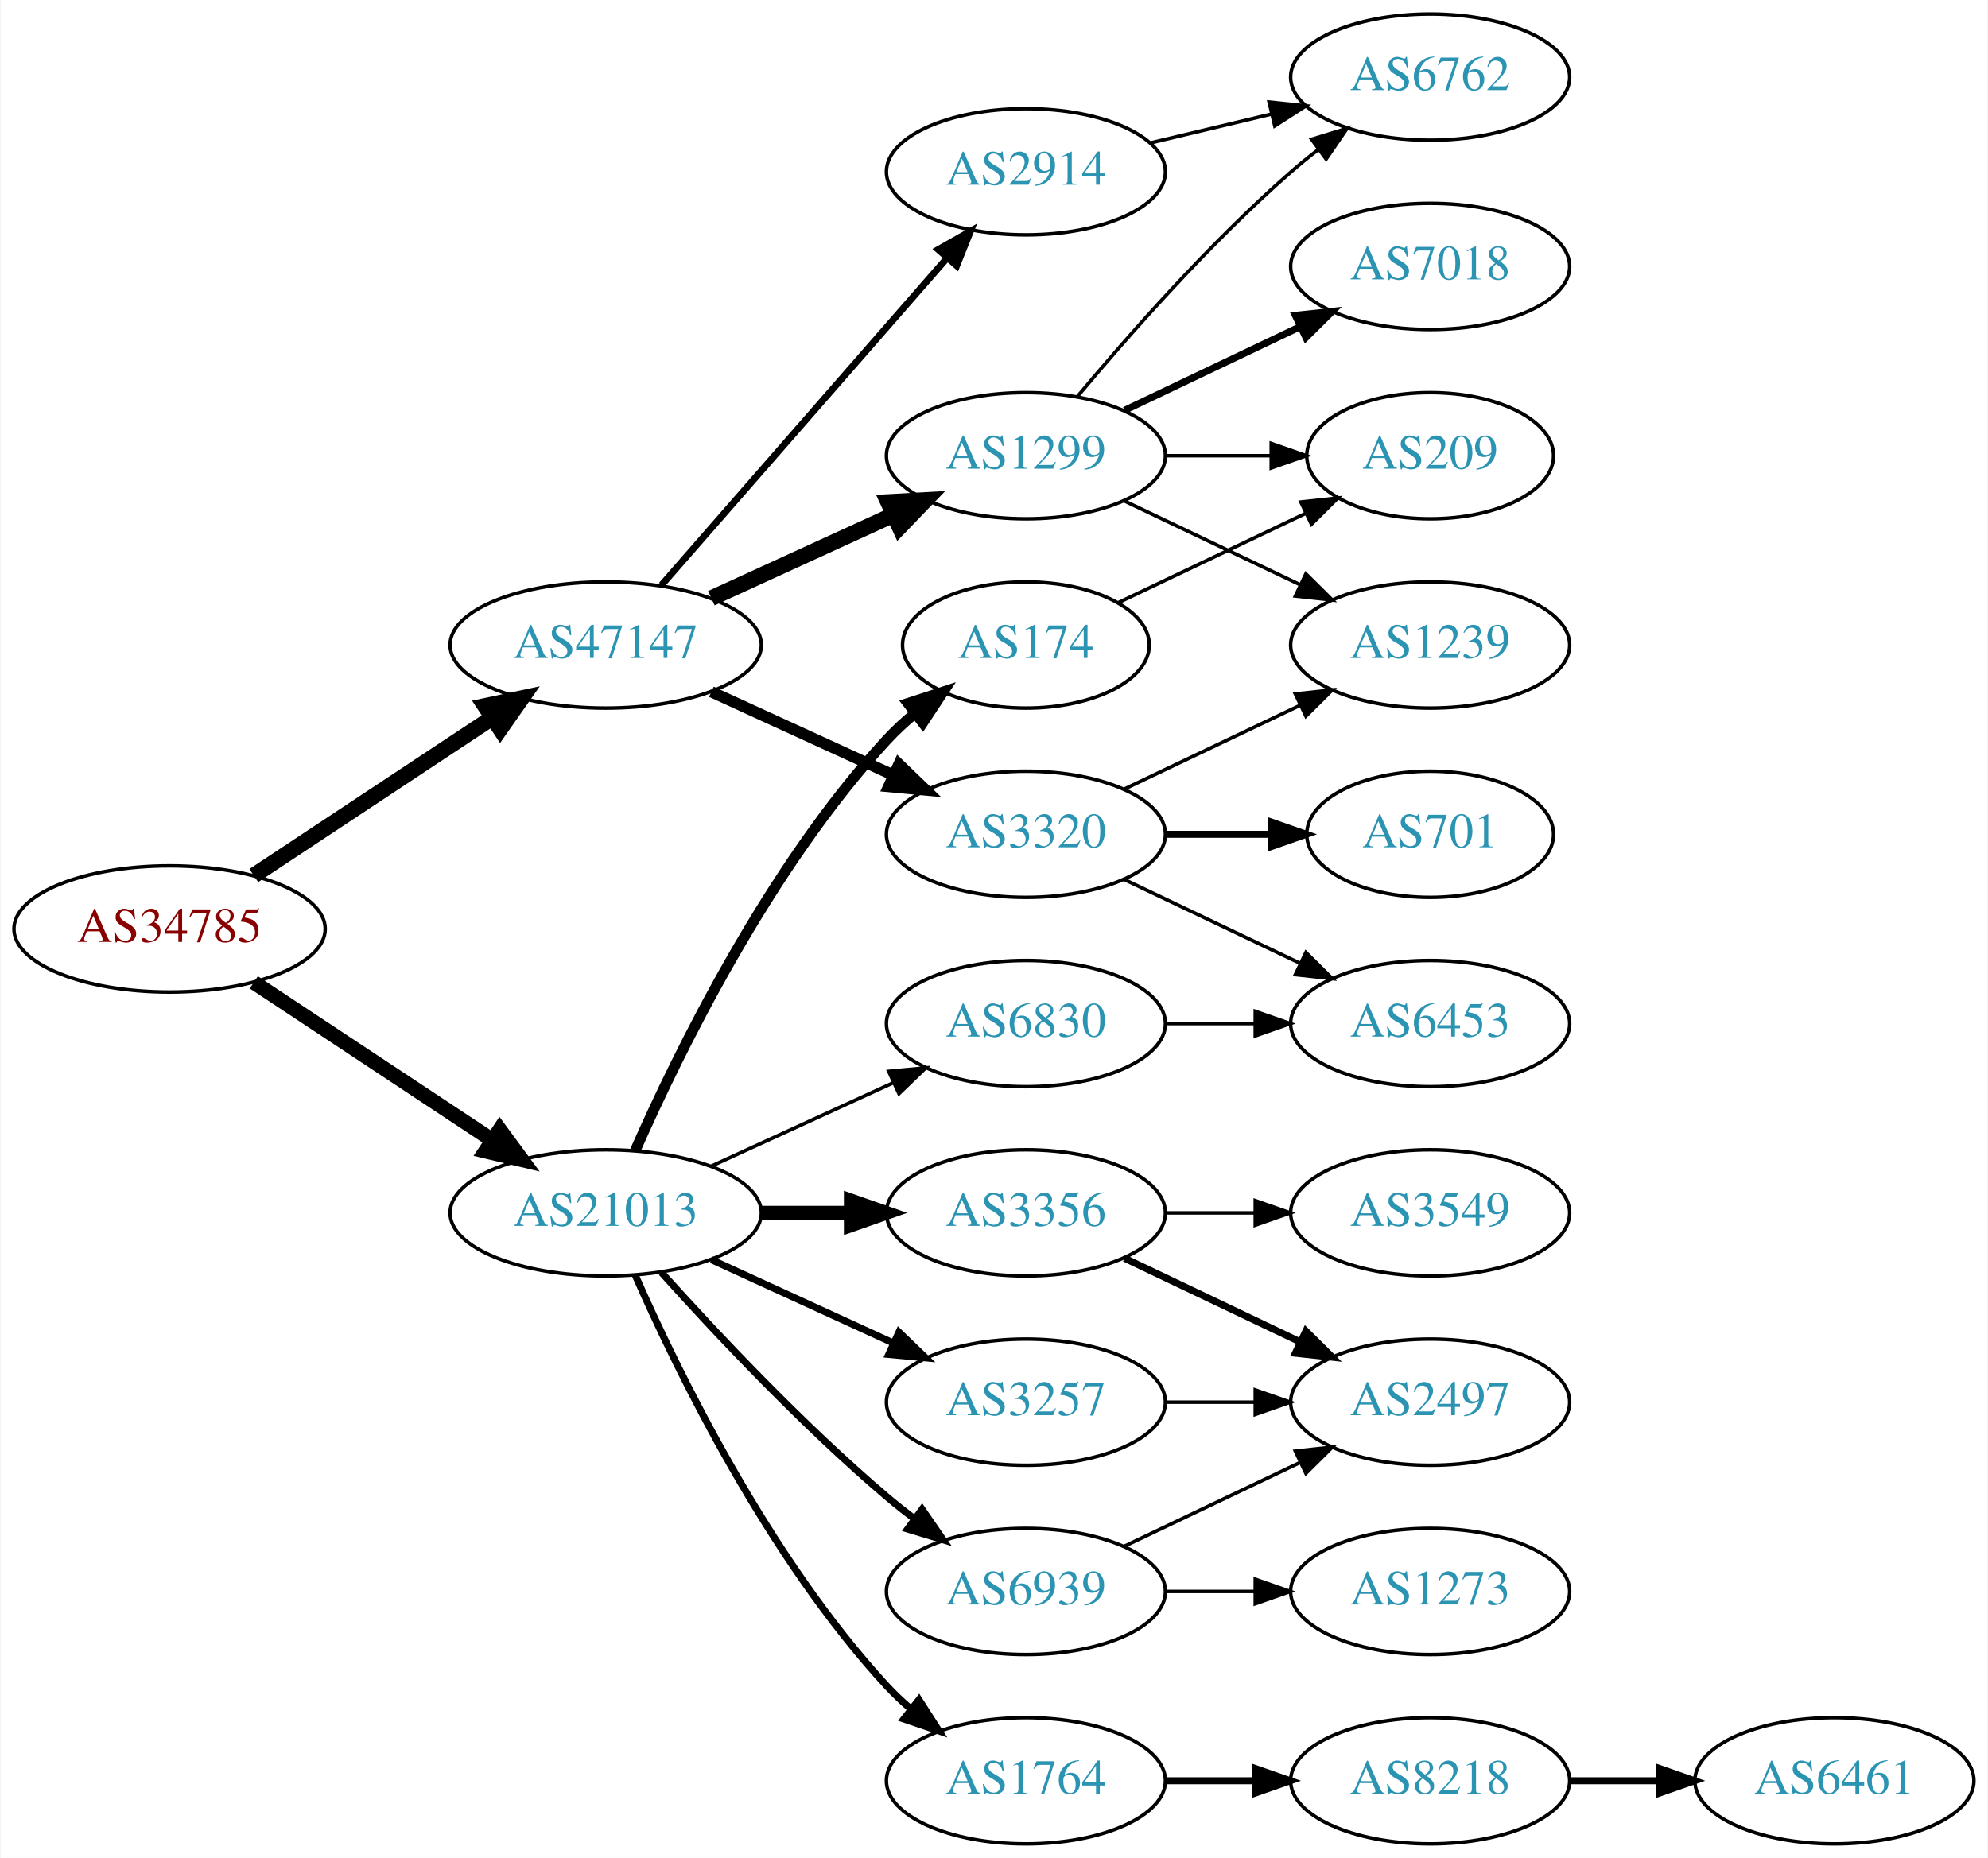
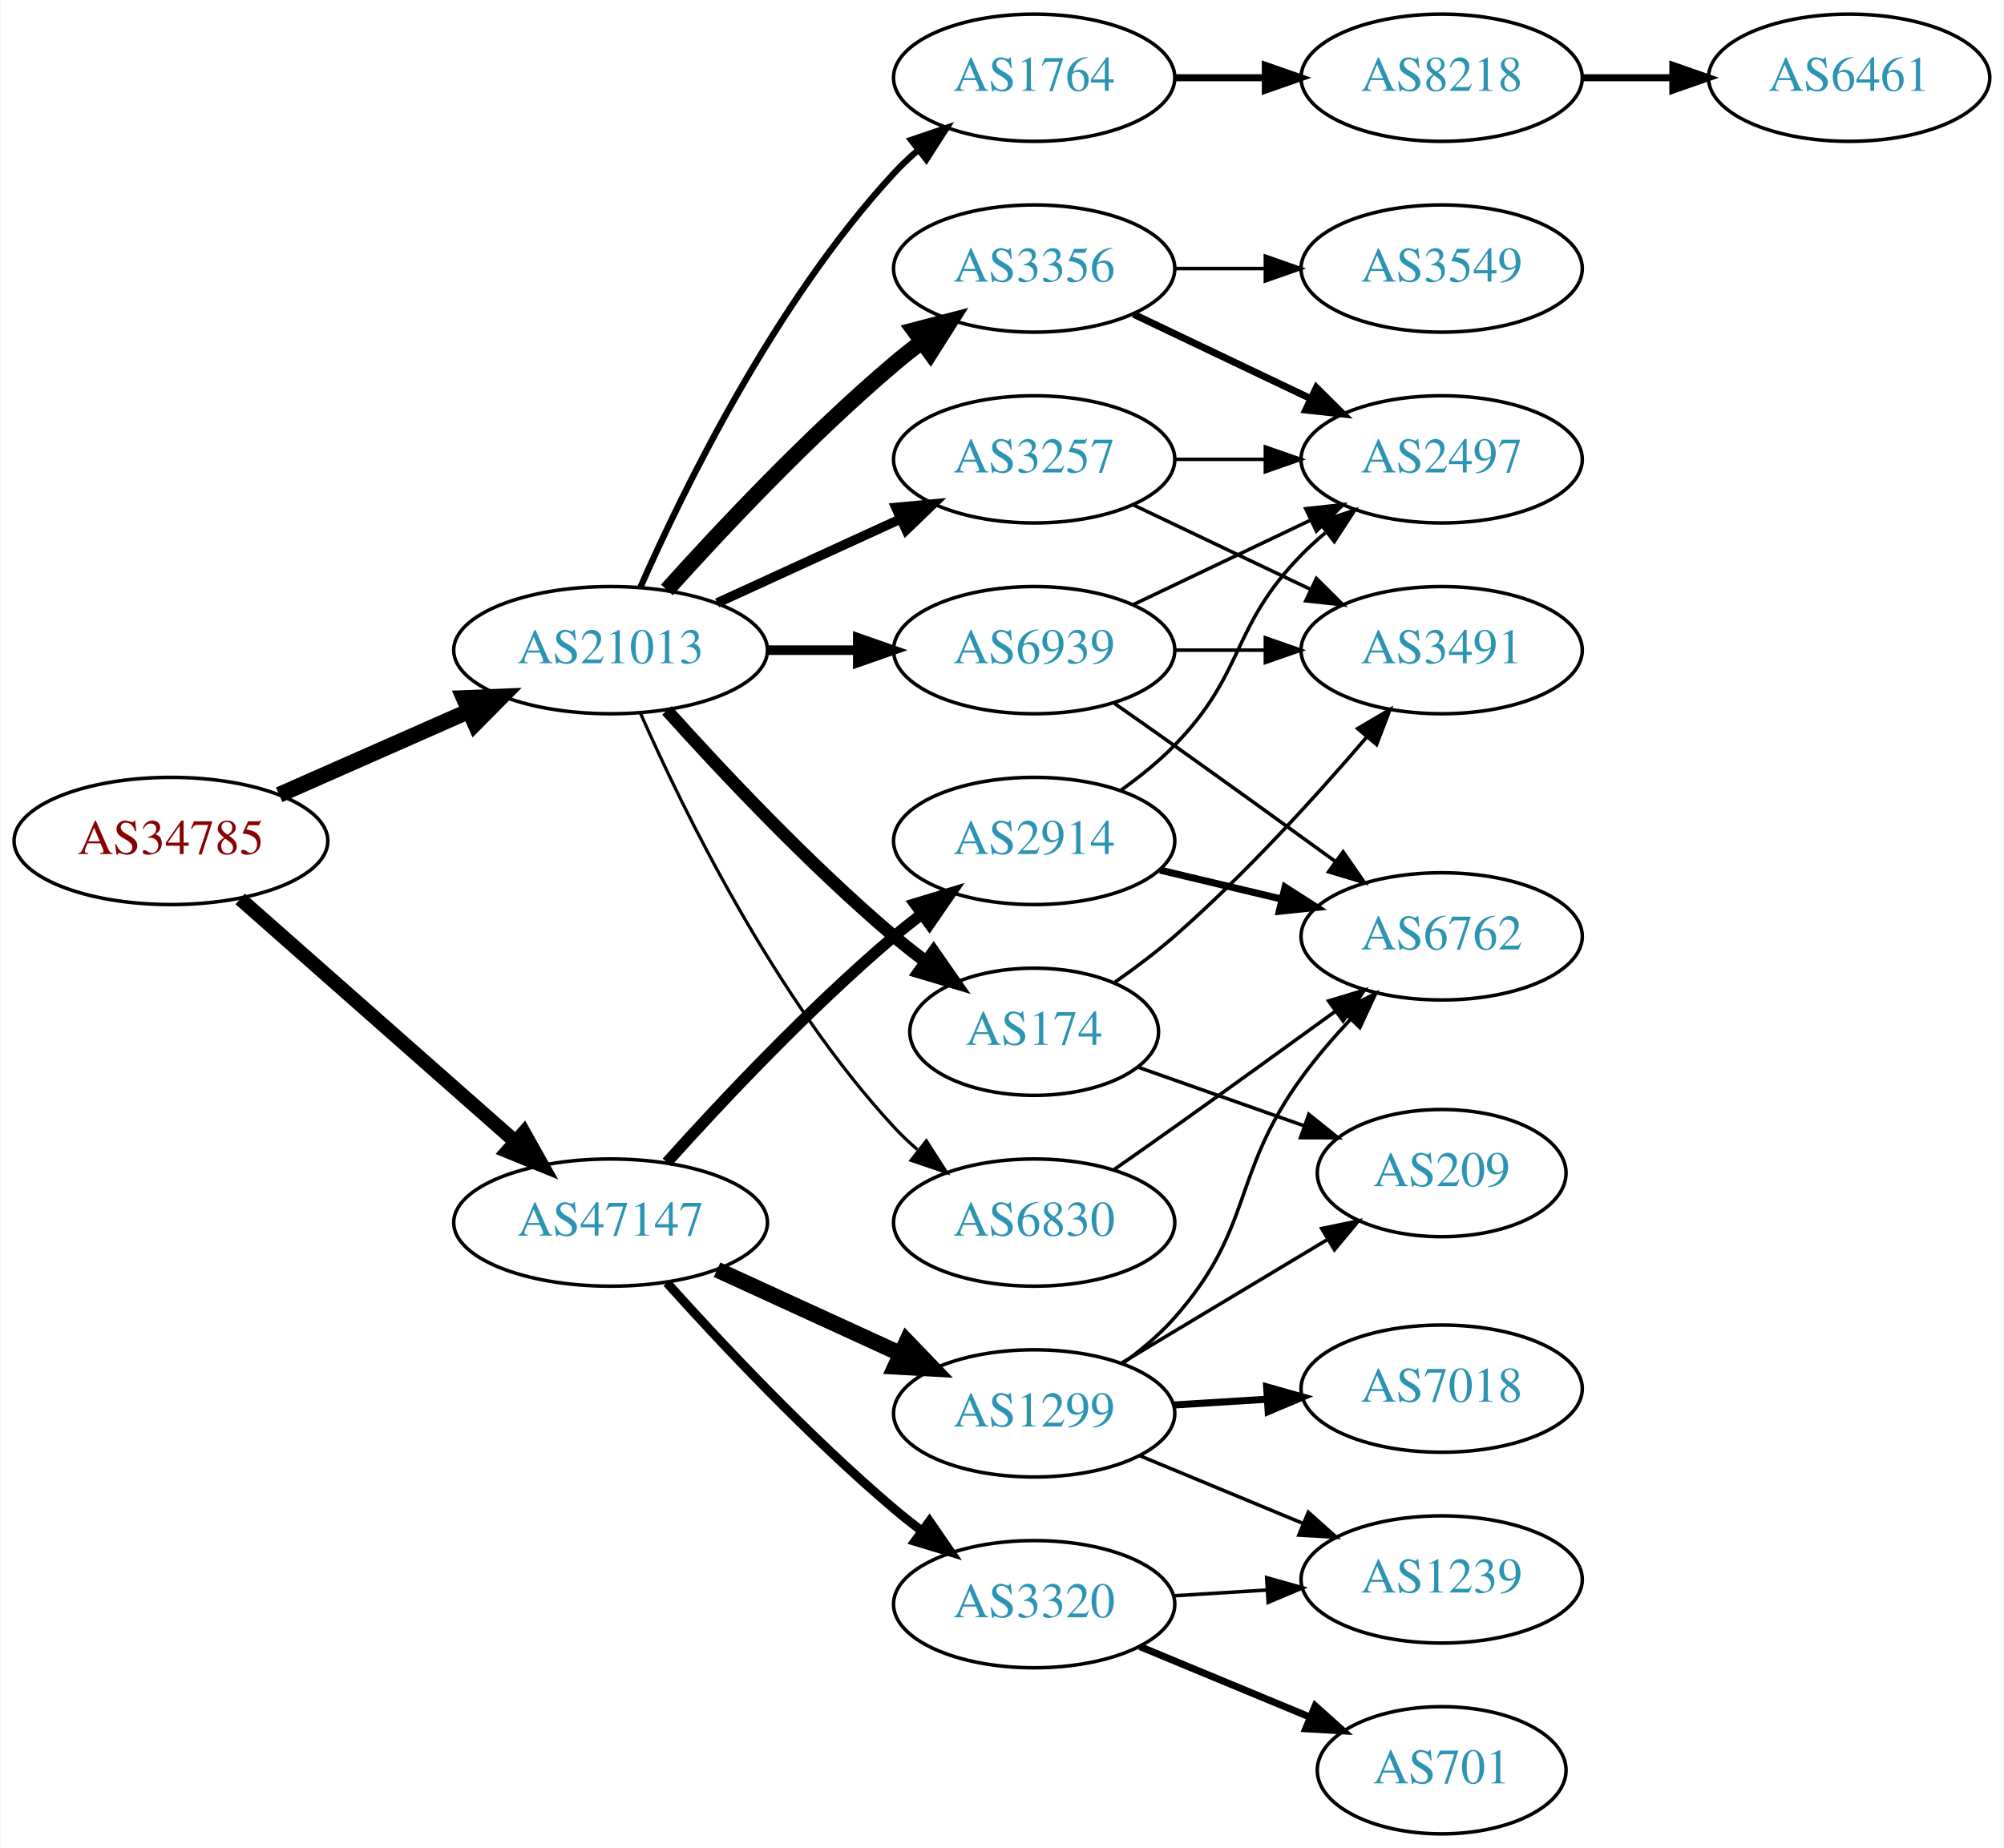
- <svg xmlns="http://www.w3.org/2000/svg" xmlns:xlink="http://www.w3.org/1999/xlink" width="567pt" height="530pt" viewBox="0.00 0.00 566.66 530.00">
-   <g id="graph0" class="graph" transform="scale(1 1) rotate(0) translate(4 526)">
-     <polygon fill="white" stroke="none" points="-4,4 -4,-526 562.663,-526 562.663,4 -4,4" />
+ <svg xmlns="http://www.w3.org/2000/svg" xmlns:xlink="http://www.w3.org/1999/xlink" width="567pt" height="523pt" viewBox="0.00 0.00 566.66 523.00">
+   <g id="graph0" class="graph" transform="scale(1 1) rotate(0) translate(4 519)">
+     <polygon fill="white" stroke="none" points="-4,4 -4,-519 562.663,-519 562.663,4 -4,4" />
    <g id="node1" class="node">
      <g id="a_node1">
        <a xlink:href="/asn/34785" xlink:title="AS34785 ~ Stadtwerke Klagenfurt AG [AT]">
-           <ellipse fill="#ffffff" stroke="black" cx="44.196" cy="-261" rx="44.393" ry="18" />
-           <text text-anchor="middle" x="44.196" y="-257.3" font-family="Times,serif" font-size="14.00" fill="#880000">AS34785</text>
+           <ellipse fill="#ffffff" stroke="black" cx="44.196" cy="-281" rx="44.393" ry="18" />
+           <text text-anchor="middle" x="44.196" y="-277.3" font-family="Times,serif" font-size="14.00" fill="#880000">AS34785</text>
        </a>
      </g>
    </g>
    <g id="node2" class="node">
      <g id="a_node2">
        <a xlink:href="/asn/21013" xlink:title="AS21013 ~ Wels, AT [AT]">
-           <ellipse fill="#ffffff" stroke="black" cx="168.588" cy="-180" rx="44.393" ry="18" />
-           <text text-anchor="middle" x="168.588" y="-176.3" font-family="Times,serif" font-size="14.00" fill="#2c94b3">AS21013</text>
+           <ellipse fill="#ffffff" stroke="black" cx="168.588" cy="-335" rx="44.393" ry="18" />
+           <text text-anchor="middle" x="168.588" y="-331.3" font-family="Times,serif" font-size="14.00" fill="#2c94b3">AS21013</text>
        </a>
      </g>
    </g>
    <g id="edge1" class="edge">
-       <path fill="none" stroke="black" stroke-width="4.2" d="M68.217,-245.765C87.449,-233.037 115.056,-214.766 136.294,-200.711" />
-       <polygon fill="black" stroke="black" stroke-width="4.2" points="138.359,-203.751 144.67,-195.167 134.303,-197.621 138.359,-203.751" />
+       <path fill="none" stroke="black" stroke-width="4.5" d="M74.824,-294.072C90.941,-301.183 111.081,-310.069 128.473,-317.742" />
+       <polygon fill="black" stroke="black" stroke-width="4.5" points="127.071,-321.427 137.809,-321.861 130.249,-314.222 127.071,-321.427" />
    </g>
    <g id="node3" class="node">
      <g id="a_node3">
        <a xlink:href="/asn/47147" xlink:title="AS47147 ~ ANEXIA Internetdienstleistungs GmbH [AT]">
-           <ellipse fill="#ffffff" stroke="black" cx="168.588" cy="-342" rx="44.393" ry="18" />
-           <text text-anchor="middle" x="168.588" y="-338.3" font-family="Times,serif" font-size="14.00" fill="#2c94b3">AS47147</text>
+           <ellipse fill="#ffffff" stroke="black" cx="168.588" cy="-173" rx="44.393" ry="18" />
+           <text text-anchor="middle" x="168.588" y="-169.3" font-family="Times,serif" font-size="14.00" fill="#2c94b3">AS47147</text>
        </a>
      </g>
    </g>
    <g id="edge2" class="edge">
-       <path fill="none" stroke="black" stroke-width="4.5" d="M68.217,-276.235C87.449,-288.963 115.056,-307.234 136.294,-321.289" />
-       <polygon fill="black" stroke="black" stroke-width="4.5" points="134.158,-324.597 144.67,-326.833 138.504,-318.03 134.158,-324.597" />
+       <path fill="none" stroke="black" stroke-width="4" d="M63.785,-264.597C84.482,-246.333 118.089,-216.678 141.434,-196.079" />
+       <polygon fill="black" stroke="black" stroke-width="4" points="144.043,-198.444 149.226,-189.203 139.412,-193.195 144.043,-198.444" />
    </g>
    <g id="node4" class="node">
      <g id="a_node4">
-         <a xlink:href="/asn/174" xlink:title="AS174 ~ Cogent Communications [US]">
-           <ellipse fill="#ffffff" stroke="black" cx="288.431" cy="-342" rx="35.194" ry="18" />
-           <text text-anchor="middle" x="288.431" y="-338.3" font-family="Times,serif" font-size="14.00" fill="#2c94b3">AS174</text>
+         <a xlink:href="/asn/3356" xlink:title="AS3356 ~ Level 3 Parent, LLC [US]">
+           <ellipse fill="#ffffff" stroke="black" cx="288.431" cy="-443" rx="39.794" ry="18" />
+           <text text-anchor="middle" x="288.431" y="-439.3" font-family="Times,serif" font-size="14.00" fill="#2c94b3">AS3356</text>
        </a>
      </g>
    </g>
    <g id="edge3" class="edge">
-       <path fill="none" stroke="black" stroke-width="3" d="M177.004,-197.761C189.072,-225.183 215.044,-278.473 248.784,-315 251.19,-317.604 253.887,-320.1 256.71,-322.449" />
-       <polygon fill="black" stroke="black" stroke-width="3" points="254.778,-325.378 264.854,-328.653 259.019,-319.809 254.778,-325.378" />
+       <path fill="none" stroke="black" stroke-width="4.5" d="M184.521,-352.044C199.847,-369.097 224.782,-395.65 248.784,-416 251.281,-418.117 253.942,-420.232 256.653,-422.293" />
+       <polygon fill="black" stroke="black" stroke-width="4.5" points="254.432,-425.547 264.83,-428.266 259.077,-419.188 254.432,-425.547" />
    </g>
    <g id="node5" class="node">
      <g id="a_node5">
-         <a xlink:href="/asn/1764" xlink:title="AS1764 ~ NEXTLAYER-AS [AT]">
-           <ellipse fill="#ffffff" stroke="black" cx="288.431" cy="-18" rx="39.794" ry="18" />
-           <text text-anchor="middle" x="288.431" y="-14.3" font-family="Times,serif" font-size="14.00" fill="#2c94b3">AS1764</text>
+         <a xlink:href="/asn/3257" xlink:title="AS3257 ~ GTT [DE]">
+           <ellipse fill="#ffffff" stroke="black" cx="288.431" cy="-389" rx="39.794" ry="18" />
+           <text text-anchor="middle" x="288.431" y="-385.3" font-family="Times,serif" font-size="14.00" fill="#2c94b3">AS3257</text>
        </a>
      </g>
    </g>
    <g id="edge4" class="edge">
-       <path fill="none" stroke="black" stroke-width="2" d="M177.004,-162.239C189.072,-134.817 215.044,-81.528 248.784,-45 250.815,-42.802 253.054,-40.681 255.4,-38.66" />
-       <polygon fill="black" stroke="black" stroke-width="2" points="257.927,-41.126 263.644,-32.206 253.612,-35.614 257.927,-41.126" />
+       <path fill="none" stroke="black" stroke-width="2.7" d="M198.718,-348.348C214.329,-355.502 233.727,-364.391 250.399,-372.03" />
+       <polygon fill="black" stroke="black" stroke-width="2.7" points="249.302,-375.378 259.851,-376.362 252.218,-369.014 249.302,-375.378" />
    </g>
    <g id="node6" class="node">
      <g id="a_node6">
-         <a xlink:href="/asn/3257" xlink:title="AS3257 ~ GTT [DE]">
-           <ellipse fill="#ffffff" stroke="black" cx="288.431" cy="-126" rx="39.794" ry="18" />
-           <text text-anchor="middle" x="288.431" y="-122.3" font-family="Times,serif" font-size="14.00" fill="#2c94b3">AS3257</text>
+         <a xlink:href="/asn/6830" xlink:title="AS6830 ~ LGI-UPC [AT]">
+           <ellipse fill="#ffffff" stroke="black" cx="288.431" cy="-173" rx="39.794" ry="18" />
+           <text text-anchor="middle" x="288.431" y="-169.3" font-family="Times,serif" font-size="14.00" fill="#2c94b3">AS6830</text>
        </a>
      </g>
    </g>
    <g id="edge5" class="edge">
-       <path fill="none" stroke="black" stroke-width="2" d="M198.718,-166.652C214.329,-159.498 233.727,-150.609 250.399,-142.97" />
-       <polygon fill="black" stroke="black" stroke-width="2" points="252.218,-145.986 259.851,-138.638 249.302,-139.622 252.218,-145.986" />
+       <path fill="none" stroke="black" stroke-width="0.9" d="M177.004,-317.239C189.072,-289.817 215.044,-236.527 248.784,-200 250.815,-197.802 253.054,-195.681 255.4,-193.66" />
+       <polygon fill="black" stroke="black" stroke-width="0.9" points="257.927,-196.126 263.644,-187.206 253.612,-190.614 257.927,-196.126" />
    </g>
    <g id="node7" class="node">
      <g id="a_node7">
-         <a xlink:href="/asn/3356" xlink:title="AS3356 ~ Level 3 Parent, LLC [US]">
-           <ellipse fill="#ffffff" stroke="black" cx="288.431" cy="-180" rx="39.794" ry="18" />
-           <text text-anchor="middle" x="288.431" y="-176.3" font-family="Times,serif" font-size="14.00" fill="#2c94b3">AS3356</text>
+         <a xlink:href="/asn/174" xlink:title="AS174 ~ Cogent Communications [US]">
+           <ellipse fill="#ffffff" stroke="black" cx="288.431" cy="-227" rx="35.194" ry="18" />
+           <text text-anchor="middle" x="288.431" y="-223.3" font-family="Times,serif" font-size="14.00" fill="#2c94b3">AS174</text>
        </a>
      </g>
    </g>
    <g id="edge6" class="edge">
-       <path fill="none" stroke="black" stroke-width="4" d="M212.799,-180C221.112,-180 229.875,-180 238.357,-180" />
-       <polygon fill="black" stroke="black" stroke-width="4" points="238.516,-183.5 248.516,-180 238.516,-176.5 238.516,-183.5" />
+       <path fill="none" stroke="black" stroke-width="3.6" d="M184.521,-317.956C199.847,-300.903 224.782,-274.35 248.784,-254 251.637,-251.582 254.702,-249.167 257.813,-246.831" />
+       <polygon fill="black" stroke="black" stroke-width="3.6" points="259.986,-249.578 266.041,-240.884 255.886,-243.905 259.986,-249.578" />
    </g>
    <g id="node8" class="node">
      <g id="a_node8">
-         <a xlink:href="/asn/6830" xlink:title="AS6830 ~ LGI-UPC [AT]">
-           <ellipse fill="#ffffff" stroke="black" cx="288.431" cy="-234" rx="39.794" ry="18" />
-           <text text-anchor="middle" x="288.431" y="-230.3" font-family="Times,serif" font-size="14.00" fill="#2c94b3">AS6830</text>
+         <a xlink:href="/asn/1764" xlink:title="AS1764 ~ NEXTLAYER-AS [AT]">
+           <ellipse fill="#ffffff" stroke="black" cx="288.431" cy="-497" rx="39.794" ry="18" />
+           <text text-anchor="middle" x="288.431" y="-493.3" font-family="Times,serif" font-size="14.00" fill="#2c94b3">AS1764</text>
        </a>
      </g>
    </g>
    <g id="edge7" class="edge">
-       <path fill="none" stroke="black" d="M198.718,-193.348C214.329,-200.502 233.727,-209.391 250.399,-217.03" />
-       <polygon fill="black" stroke="black" points="249.302,-220.378 259.851,-221.362 252.218,-214.014 249.302,-220.378" />
+       <path fill="none" stroke="black" stroke-width="1.8" d="M177.004,-352.761C189.072,-380.183 215.044,-433.473 248.784,-470 250.815,-472.198 253.054,-474.319 255.4,-476.34" />
+       <polygon fill="black" stroke="black" stroke-width="1.8" points="253.612,-479.386 263.644,-482.794 257.927,-473.874 253.612,-479.386" />
    </g>
    <g id="node9" class="node">
      <g id="a_node9">
        <a xlink:href="/asn/6939" xlink:title="AS6939 ~ Hurricane Electric LLC [US]">
-           <ellipse fill="#ffffff" stroke="black" cx="288.431" cy="-72" rx="39.794" ry="18" />
-           <text text-anchor="middle" x="288.431" y="-68.3" font-family="Times,serif" font-size="14.00" fill="#2c94b3">AS6939</text>
+           <ellipse fill="#ffffff" stroke="black" cx="288.431" cy="-335" rx="39.794" ry="18" />
+           <text text-anchor="middle" x="288.431" y="-331.3" font-family="Times,serif" font-size="14.00" fill="#2c94b3">AS6939</text>
        </a>
      </g>
    </g>
    <g id="edge8" class="edge">
-       <path fill="none" stroke="black" stroke-width="2" d="M184.521,-162.956C199.847,-145.903 224.782,-119.35 248.784,-99 251.281,-96.883 253.942,-94.768 256.653,-92.707" />
-       <polygon fill="black" stroke="black" stroke-width="2" points="258.819,-95.459 264.83,-86.734 254.69,-89.806 258.819,-95.459" />
-     </g>
-     <g id="node15" class="node">
-       <g id="a_node15">
-         <a xlink:href="/asn/2914" xlink:title="AS2914 ~ NTT America, Inc. [US]">
-           <ellipse fill="#ffffff" stroke="black" cx="288.431" cy="-477" rx="39.794" ry="18" />
-           <text text-anchor="middle" x="288.431" y="-473.3" font-family="Times,serif" font-size="14.00" fill="#2c94b3">AS2914</text>
-         </a>
-       </g>
-     </g>
-     <g id="edge15" class="edge">
-       <path fill="none" stroke="black" stroke-width="1.929" d="M184.513,-359.098C205.056,-382.631 242.175,-425.155 265.771,-452.187" />
-       <polygon fill="black" stroke="black" stroke-width="1.929" points="263.414,-454.809 272.627,-460.041 268.688,-450.206 263.414,-454.809" />
-     </g>
-     <g id="node16" class="node">
-       <g id="a_node16">
-         <a xlink:href="/asn/1299" xlink:title="AS1299 ~ Telia Carrier [EU]">
-           <ellipse fill="#ffffff" stroke="black" cx="288.431" cy="-396" rx="39.794" ry="18" />
-           <text text-anchor="middle" x="288.431" y="-392.3" font-family="Times,serif" font-size="14.00" fill="#2c94b3">AS1299</text>
-         </a>
-       </g>
-     </g>
-     <g id="edge16" class="edge">
-       <path fill="none" stroke="black" stroke-width="4.5" d="M198.718,-355.348C214.329,-362.502 233.727,-371.391 250.399,-379.03" />
-       <polygon fill="black" stroke="black" stroke-width="4.5" points="249.119,-382.775 259.851,-383.362 252.4,-375.616 249.119,-382.775" />
+       <path fill="none" stroke="black" stroke-width="2.7" d="M212.799,-335C221.112,-335 229.875,-335 238.357,-335" />
+       <polygon fill="black" stroke="black" stroke-width="2.7" points="238.516,-338.5 248.516,-335 238.516,-331.5 238.516,-338.5" />
    </g>
    <g id="node17" class="node">
      <g id="a_node17">
+         <a xlink:href="/asn/1299" xlink:title="AS1299 ~ Telia Carrier [EU]">
+           <ellipse fill="#ffffff" stroke="black" cx="288.431" cy="-119" rx="39.794" ry="18" />
+           <text text-anchor="middle" x="288.431" y="-115.3" font-family="Times,serif" font-size="14.00" fill="#2c94b3">AS1299</text>
+         </a>
+       </g>
+     </g>
+     <g id="edge18" class="edge">
+       <path fill="none" stroke="black" stroke-width="4.5" d="M198.718,-159.652C214.329,-152.498 233.727,-143.609 250.399,-135.97" />
+       <polygon fill="black" stroke="black" stroke-width="4.5" points="252.4,-139.384 259.851,-131.638 249.119,-132.225 252.4,-139.384" />
+     </g>
+     <g id="node18" class="node">
+       <g id="a_node18">
+         <a xlink:href="/asn/2914" xlink:title="AS2914 ~ NTT America, Inc. [US]">
+           <ellipse fill="#ffffff" stroke="black" cx="288.431" cy="-281" rx="39.794" ry="18" />
+           <text text-anchor="middle" x="288.431" y="-277.3" font-family="Times,serif" font-size="14.00" fill="#2c94b3">AS2914</text>
+         </a>
+       </g>
+     </g>
+     <g id="edge19" class="edge">
+       <path fill="none" stroke="black" stroke-width="3.214" d="M184.521,-190.044C199.847,-207.097 224.782,-233.65 248.784,-254 251.281,-256.117 253.942,-258.232 256.653,-260.293" />
+       <polygon fill="black" stroke="black" stroke-width="3.214" points="254.69,-263.194 264.83,-266.266 258.819,-257.541 254.69,-263.194" />
+     </g>
+     <g id="node19" class="node">
+       <g id="a_node19">
        <a xlink:href="/asn/3320" xlink:title="AS3320 ~ DTAG [DE]">
-           <ellipse fill="#ffffff" stroke="black" cx="288.431" cy="-288" rx="39.794" ry="18" />
-           <text text-anchor="middle" x="288.431" y="-284.3" font-family="Times,serif" font-size="14.00" fill="#2c94b3">AS3320</text>
-         </a>
-       </g>
-     </g>
-     <g id="edge17" class="edge">
-       <path fill="none" stroke="black" stroke-width="3.214" d="M198.718,-328.652C214.329,-321.498 233.727,-312.609 250.399,-304.97" />
-       <polygon fill="black" stroke="black" stroke-width="3.214" points="252.218,-307.986 259.851,-300.638 249.302,-301.622 252.218,-307.986" />
-     </g>
-     <g id="node21" class="node">
-       <g id="a_node21">
-         <a xlink:href="/asn/209" xlink:title="AS209 ~ CenturyLink Communications, LLC [US]">
-           <ellipse fill="#ffffff" stroke="black" cx="403.724" cy="-396" rx="35.194" ry="18" />
-           <text text-anchor="middle" x="403.724" y="-392.3" font-family="Times,serif" font-size="14.00" fill="#2c94b3">AS209</text>
-         </a>
-       </g>
-     </g>
-     <g id="edge26" class="edge">
-       <path fill="none" stroke="black" d="M314.856,-354.119C330.599,-361.622 351.021,-371.356 368.214,-379.551" />
-       <polygon fill="black" stroke="black" points="366.85,-382.779 377.383,-383.922 369.862,-376.46 366.85,-382.779" />
-     </g>
-     <g id="node10" class="node">
-       <g id="a_node10">
-         <a xlink:href="/asn/8218" xlink:title="AS8218 ~ legacy Neotelecoms [FR]">
-           <ellipse fill="#ffffff" stroke="black" cx="403.724" cy="-18" rx="39.794" ry="18" />
-           <text text-anchor="middle" x="403.724" y="-14.3" font-family="Times,serif" font-size="14.00" fill="#2c94b3">AS8218</text>
-         </a>
-       </g>
-     </g>
-     <g id="edge9" class="edge">
-       <path fill="none" stroke="black" stroke-width="2" d="M328.103,-18C336.306,-18 345.07,-18 353.602,-18" />
-       <polygon fill="black" stroke="black" stroke-width="2" points="353.841,-21.5 363.841,-18 353.841,-14.5 353.841,-21.5" />
+           <ellipse fill="#ffffff" stroke="black" cx="288.431" cy="-65" rx="39.794" ry="18" />
+           <text text-anchor="middle" x="288.431" y="-61.3" font-family="Times,serif" font-size="14.00" fill="#2c94b3">AS3320</text>
+         </a>
+       </g>
+     </g>
+     <g id="edge20" class="edge">
+       <path fill="none" stroke="black" stroke-width="2.571" d="M184.521,-155.956C199.847,-138.903 224.782,-112.35 248.784,-92 251.281,-89.883 253.942,-87.768 256.653,-85.707" />
+       <polygon fill="black" stroke="black" stroke-width="2.571" points="258.819,-88.459 264.83,-79.734 254.69,-82.806 258.819,-88.459" />
    </g>
    <g id="node12" class="node">
      <g id="a_node12">
        <a xlink:href="/asn/2497" xlink:title="AS2497 ~ Internet Initiative Japan Inc. [JP]">
-           <ellipse fill="#ffffff" stroke="black" cx="403.724" cy="-126" rx="39.794" ry="18" />
-           <text text-anchor="middle" x="403.724" y="-122.3" font-family="Times,serif" font-size="14.00" fill="#2c94b3">AS2497</text>
-         </a>
-       </g>
-     </g>
-     <g id="edge13" class="edge">
-       <path fill="none" stroke="black" d="M328.103,-126C336.306,-126 345.07,-126 353.602,-126" />
-       <polygon fill="black" stroke="black" points="353.841,-129.5 363.841,-126 353.841,-122.5 353.841,-129.5" />
+           <ellipse fill="#ffffff" stroke="black" cx="403.724" cy="-389" rx="39.794" ry="18" />
+           <text text-anchor="middle" x="403.724" y="-385.3" font-family="Times,serif" font-size="14.00" fill="#2c94b3">AS2497</text>
+         </a>
+       </g>
+     </g>
+     <g id="edge15" class="edge">
+       <path fill="none" stroke="black" stroke-width="2" d="M316.567,-430.066C331.561,-422.919 350.382,-413.948 366.605,-406.215" />
+       <polygon fill="black" stroke="black" stroke-width="2" points="368.288,-409.291 375.809,-401.829 365.276,-402.972 368.288,-409.291" />
+     </g>
+     <g id="node14" class="node">
+       <g id="a_node14">
+         <a xlink:href="/asn/3549" xlink:title="AS3549 ~ Level 3 Parent, LLC [US]">
+           <ellipse fill="#ffffff" stroke="black" cx="403.724" cy="-443" rx="39.794" ry="18" />
+           <text text-anchor="middle" x="403.724" y="-439.3" font-family="Times,serif" font-size="14.00" fill="#2c94b3">AS3549</text>
+         </a>
+       </g>
+     </g>
+     <g id="edge14" class="edge">
+       <path fill="none" stroke="black" d="M328.103,-443C336.306,-443 345.07,-443 353.602,-443" />
+       <polygon fill="black" stroke="black" points="353.841,-446.5 363.841,-443 353.841,-439.5 353.841,-446.5" />
+     </g>
+     <g id="node11" class="node">
+       <g id="a_node11">
+         <a xlink:href="/asn/3491" xlink:title="AS3491 ~ PCCW Global, Inc. [US]">
+           <ellipse fill="#ffffff" stroke="black" cx="403.724" cy="-335" rx="39.794" ry="18" />
+           <text text-anchor="middle" x="403.724" y="-331.3" font-family="Times,serif" font-size="14.00" fill="#2c94b3">AS3491</text>
+         </a>
+       </g>
+     </g>
+     <g id="edge10" class="edge">
+       <path fill="none" stroke="black" d="M316.567,-376.066C331.561,-368.919 350.382,-359.948 366.605,-352.215" />
+       <polygon fill="black" stroke="black" points="368.288,-355.291 375.809,-347.829 365.276,-348.972 368.288,-355.291" />
    </g>
    <g id="edge11" class="edge">
-       <path fill="none" stroke="black" stroke-width="2" d="M316.567,-167.066C331.561,-159.919 350.382,-150.948 366.605,-143.215" />
-       <polygon fill="black" stroke="black" stroke-width="2" points="368.288,-146.291 375.809,-138.829 365.276,-139.972 368.288,-146.291" />
+       <path fill="none" stroke="black" d="M328.103,-389C336.306,-389 345.07,-389 353.602,-389" />
+       <polygon fill="black" stroke="black" points="353.841,-392.5 363.841,-389 353.841,-385.5 353.841,-392.5" />
+     </g>
+     <g id="node10" class="node">
+       <g id="a_node10">
+         <a xlink:href="/asn/6762" xlink:title="AS6762 ~ TELECOM ITALIA SPARKLE S.p.A. [IT]">
+           <ellipse fill="#ffffff" stroke="black" cx="403.724" cy="-254" rx="39.794" ry="18" />
+           <text text-anchor="middle" x="403.724" y="-250.3" font-family="Times,serif" font-size="14.00" fill="#2c94b3">AS6762</text>
+         </a>
+       </g>
+     </g>
+     <g id="edge9" class="edge">
+       <path fill="none" stroke="black" d="M311.141,-188.074C316.676,-191.943 322.607,-196.111 328.077,-200 343.191,-210.745 359.925,-222.833 373.713,-232.844" />
+       <polygon fill="black" stroke="black" points="371.729,-235.729 381.875,-238.778 375.845,-230.067 371.729,-235.729" />
+     </g>
+     <g id="edge12" class="edge">
+       <path fill="none" stroke="black" d="M311.313,-241.061C316.959,-245.015 322.899,-249.477 328.077,-254 348.004,-271.407 368.196,-293.658 382.545,-310.433" />
+       <polygon fill="black" stroke="black" points="379.966,-312.804 389.094,-318.183 385.313,-308.286 379.966,-312.804" />
    </g>
    <g id="node13" class="node">
      <g id="a_node13">
-         <a xlink:href="/asn/3549" xlink:title="AS3549 ~ Level 3 Parent, LLC [US]">
-           <ellipse fill="#ffffff" stroke="black" cx="403.724" cy="-180" rx="39.794" ry="18" />
-           <text text-anchor="middle" x="403.724" y="-176.3" font-family="Times,serif" font-size="14.00" fill="#2c94b3">AS3549</text>
-         </a>
-       </g>
-     </g>
-     <g id="edge12" class="edge">
-       <path fill="none" stroke="black" d="M328.103,-180C336.306,-180 345.07,-180 353.602,-180" />
-       <polygon fill="black" stroke="black" points="353.841,-183.5 363.841,-180 353.841,-176.5 353.841,-183.5" />
-     </g>
-     <g id="node14" class="node">
-       <g id="a_node14">
-         <a xlink:href="/asn/6453" xlink:title="AS6453 ~ TATA COMMUNICATIONS (AMERICA) INC [US]">
-           <ellipse fill="#ffffff" stroke="black" cx="403.724" cy="-234" rx="39.794" ry="18" />
-           <text text-anchor="middle" x="403.724" y="-230.3" font-family="Times,serif" font-size="14.00" fill="#2c94b3">AS6453</text>
-         </a>
-       </g>
-     </g>
-     <g id="edge14" class="edge">
-       <path fill="none" stroke="black" d="M328.103,-234C336.306,-234 345.07,-234 353.602,-234" />
-       <polygon fill="black" stroke="black" points="353.841,-237.5 363.841,-234 353.841,-230.5 353.841,-237.5" />
+         <a xlink:href="/asn/209" xlink:title="AS209 ~ CenturyLink Communications, LLC [US]">
+           <ellipse fill="#ffffff" stroke="black" cx="403.724" cy="-187" rx="35.194" ry="18" />
+           <text text-anchor="middle" x="403.724" y="-183.3" font-family="Times,serif" font-size="14.00" fill="#2c94b3">AS209</text>
+         </a>
+       </g>
+     </g>
+     <g id="edge13" class="edge">
+       <path fill="none" stroke="black" d="M317.727,-217.009C331.921,-211.998 349.314,-205.857 364.66,-200.439" />
+       <polygon fill="black" stroke="black" points="366.131,-203.631 374.395,-197.002 363.801,-197.031 366.131,-203.631" />
+     </g>
+     <g id="node15" class="node">
+       <g id="a_node15">
+         <a xlink:href="/asn/8218" xlink:title="AS8218 ~ legacy Neotelecoms [FR]">
+           <ellipse fill="#ffffff" stroke="black" cx="403.724" cy="-497" rx="39.794" ry="18" />
+           <text text-anchor="middle" x="403.724" y="-493.3" font-family="Times,serif" font-size="14.00" fill="#2c94b3">AS8218</text>
+         </a>
+       </g>
+     </g>
+     <g id="edge16" class="edge">
+       <path fill="none" stroke="black" stroke-width="2" d="M328.103,-497C336.306,-497 345.07,-497 353.602,-497" />
+       <polygon fill="black" stroke="black" stroke-width="2" points="353.841,-500.5 363.841,-497 353.841,-493.5 353.841,-500.5" />
+     </g>
+     <g id="edge30" class="edge">
+       <path fill="none" stroke="black" d="M311.141,-319.926C316.676,-316.057 322.607,-311.889 328.077,-308 343.191,-297.255 359.925,-285.167 373.713,-275.156" />
+       <polygon fill="black" stroke="black" points="375.845,-277.933 381.875,-269.222 371.729,-272.271 375.845,-277.933" />
+     </g>
+     <g id="edge31" class="edge">
+       <path fill="none" stroke="black" d="M328.103,-335C336.306,-335 345.07,-335 353.602,-335" />
+       <polygon fill="black" stroke="black" points="353.841,-338.5 363.841,-335 353.841,-331.5 353.841,-338.5" />
+     </g>
+     <g id="edge29" class="edge">
+       <path fill="none" stroke="black" d="M316.567,-347.934C331.561,-355.081 350.382,-364.052 366.605,-371.785" />
+       <polygon fill="black" stroke="black" points="365.276,-375.028 375.809,-376.171 368.288,-368.709 365.276,-375.028" />
+     </g>
+     <g id="node16" class="node">
+       <g id="a_node16">
+         <a xlink:href="/asn/6461" xlink:title="AS6461 ~ Zayo Bandwidth [US]">
+           <ellipse fill="#ffffff" stroke="black" cx="519.017" cy="-497" rx="39.794" ry="18" />
+           <text text-anchor="middle" x="519.017" y="-493.3" font-family="Times,serif" font-size="14.00" fill="#2c94b3">AS6461</text>
+         </a>
+       </g>
+     </g>
+     <g id="edge17" class="edge">
+       <path fill="none" stroke="black" stroke-width="2" d="M443.396,-497C451.599,-497 460.363,-497 468.895,-497" />
+       <polygon fill="black" stroke="black" stroke-width="2" points="469.134,-500.5 479.134,-497 469.134,-493.5 469.134,-500.5" />
+     </g>
+     <g id="edge25" class="edge">
+       <path fill="none" stroke="black" d="M313.368,-133.071C318.609,-136.842 323.849,-141.217 328.077,-146 350.727,-171.62 343.999,-186.319 364.077,-214 368.191,-219.672 373.078,-225.342 377.969,-230.556" />
+       <polygon fill="black" stroke="black" points="375.561,-233.099 385.048,-237.815 380.572,-228.212 375.561,-233.099" />
    </g>
    <g id="edge28" class="edge">
-       <path fill="none" stroke="black" d="M316.567,-84.934C331.561,-92.081 350.382,-101.052 366.605,-108.785" />
-       <polygon fill="black" stroke="black" points="365.276,-112.028 375.809,-113.171 368.288,-105.709 365.276,-112.028" />
-     </g>
-     <g id="node23" class="node">
-       <g id="a_node23">
-         <a xlink:href="/asn/1273" xlink:title="AS1273 ~ Vodafone Group PLC [EU]">
-           <ellipse fill="#ffffff" stroke="black" cx="403.724" cy="-72" rx="39.794" ry="18" />
-           <text text-anchor="middle" x="403.724" y="-68.3" font-family="Times,serif" font-size="14.00" fill="#2c94b3">AS1273</text>
-         </a>
-       </g>
-     </g>
-     <g id="edge27" class="edge">
-       <path fill="none" stroke="black" d="M328.103,-72C336.306,-72 345.07,-72 353.602,-72" />
-       <polygon fill="black" stroke="black" points="353.841,-75.5 363.841,-72 353.841,-68.5 353.841,-75.5" />
-     </g>
-     <g id="node11" class="node">
-       <g id="a_node11">
-         <a xlink:href="/asn/6461" xlink:title="AS6461 ~ Zayo Bandwidth [US]">
-           <ellipse fill="#ffffff" stroke="black" cx="519.017" cy="-18" rx="39.794" ry="18" />
-           <text text-anchor="middle" x="519.017" y="-14.3" font-family="Times,serif" font-size="14.00" fill="#2c94b3">AS6461</text>
-         </a>
-       </g>
-     </g>
-     <g id="edge10" class="edge">
-       <path fill="none" stroke="black" stroke-width="2" d="M443.396,-18C451.599,-18 460.363,-18 468.895,-18" />
-       <polygon fill="black" stroke="black" stroke-width="2" points="469.134,-21.5 479.134,-18 469.134,-14.5 469.134,-21.5" />
-     </g>
-     <g id="node19" class="node">
-       <g id="a_node19">
-         <a xlink:href="/asn/6762" xlink:title="AS6762 ~ TELECOM ITALIA SPARKLE S.p.A. [IT]">
-           <ellipse fill="#ffffff" stroke="black" cx="403.724" cy="-504" rx="39.794" ry="18" />
-           <text text-anchor="middle" x="403.724" y="-500.3" font-family="Times,serif" font-size="14.00" fill="#2c94b3">AS6762</text>
-         </a>
-       </g>
-     </g>
-     <g id="edge25" class="edge">
-       <path fill="none" stroke="black" d="M324.038,-485.248C334.909,-487.838 347.064,-490.735 358.506,-493.462" />
-       <polygon fill="black" stroke="black" points="357.789,-496.889 368.328,-495.803 359.412,-490.08 357.789,-496.889" />
-     </g>
-     <g id="node18" class="node">
-       <g id="a_node18">
-         <a xlink:href="/asn/7018" xlink:title="AS7018 ~ AT&amp;T Services, Inc. [US]">
-           <ellipse fill="#ffffff" stroke="black" cx="403.724" cy="-450" rx="39.794" ry="18" />
-           <text text-anchor="middle" x="403.724" y="-446.3" font-family="Times,serif" font-size="14.00" fill="#2c94b3">AS7018</text>
-         </a>
-       </g>
-     </g>
-     <g id="edge18" class="edge">
-       <path fill="none" stroke="black" stroke-width="2" d="M316.567,-408.934C331.561,-416.081 350.382,-425.052 366.605,-432.785" />
-       <polygon fill="black" stroke="black" stroke-width="2" points="365.276,-436.028 375.809,-437.171 368.288,-429.709 365.276,-436.028" />
-     </g>
-     <g id="edge19" class="edge">
-       <path fill="none" stroke="black" d="M303.061,-412.817C317.343,-429.929 340.89,-456.745 364.077,-477 366.543,-479.154 369.182,-481.294 371.879,-483.372" />
-       <polygon fill="black" stroke="black" points="369.904,-486.264 380.033,-489.37 374.052,-480.625 369.904,-486.264" />
+       <path fill="none" stroke="black" d="M313.181,-133.255C330.132,-143.429 353.098,-157.214 371.527,-168.275" />
+       <polygon fill="black" stroke="black" points="369.788,-171.313 380.163,-173.459 373.39,-165.311 369.788,-171.313" />
    </g>
    <g id="node20" class="node">
      <g id="a_node20">
        <a xlink:href="/asn/1239" xlink:title="AS1239 ~ Sprint [US]">
-           <ellipse fill="#ffffff" stroke="black" cx="403.724" cy="-342" rx="39.794" ry="18" />
-           <text text-anchor="middle" x="403.724" y="-338.3" font-family="Times,serif" font-size="14.00" fill="#2c94b3">AS1239</text>
-         </a>
-       </g>
-     </g>
-     <g id="edge20" class="edge">
-       <path fill="none" stroke="black" d="M316.567,-383.066C331.561,-375.919 350.382,-366.948 366.605,-359.215" />
-       <polygon fill="black" stroke="black" points="368.288,-362.291 375.809,-354.829 365.276,-355.972 368.288,-362.291" />
-     </g>
-     <g id="edge21" class="edge">
-       <path fill="none" stroke="black" d="M328.103,-396C337.808,-396 348.299,-396 358.262,-396" />
-       <polygon fill="black" stroke="black" points="358.398,-399.5 368.398,-396 358.398,-392.5 358.398,-399.5" />
-     </g>
-     <g id="edge24" class="edge">
-       <path fill="none" stroke="black" d="M316.567,-275.066C331.561,-267.919 350.382,-258.948 366.605,-251.215" />
-       <polygon fill="black" stroke="black" points="368.288,-254.291 375.809,-246.829 365.276,-247.972 368.288,-254.291" />
-     </g>
-     <g id="edge22" class="edge">
-       <path fill="none" stroke="black" d="M316.567,-300.934C331.561,-308.081 350.382,-317.052 366.605,-324.785" />
-       <polygon fill="black" stroke="black" points="365.276,-328.028 375.809,-329.171 368.288,-321.709 365.276,-328.028" />
+           <ellipse fill="#ffffff" stroke="black" cx="403.724" cy="-72" rx="39.794" ry="18" />
+           <text text-anchor="middle" x="403.724" y="-68.3" font-family="Times,serif" font-size="14.00" fill="#2c94b3">AS1239</text>
+         </a>
+       </g>
+     </g>
+     <g id="edge27" class="edge">
+       <path fill="none" stroke="black" d="M318.313,-107.018C332.295,-101.218 349.276,-94.173 364.331,-87.928" />
+       <polygon fill="black" stroke="black" points="365.999,-91.025 373.895,-83.96 363.317,-84.559 365.999,-91.025" />
    </g>
    <g id="node22" class="node">
      <g id="a_node22">
+         <a xlink:href="/asn/7018" xlink:title="AS7018 ~ AT&amp;T Services, Inc. [US]">
+           <ellipse fill="#ffffff" stroke="black" cx="403.724" cy="-126" rx="39.794" ry="18" />
+           <text text-anchor="middle" x="403.724" y="-122.3" font-family="Times,serif" font-size="14.00" fill="#2c94b3">AS7018</text>
+         </a>
+       </g>
+     </g>
+     <g id="edge26" class="edge">
+       <path fill="none" stroke="black" stroke-width="2" d="M327.787,-121.37C336.276,-121.894 345.38,-122.457 354.214,-123.003" />
+       <polygon fill="black" stroke="black" stroke-width="2" points="354.211,-126.509 364.407,-123.633 354.642,-119.522 354.211,-126.509" />
+     </g>
+     <g id="edge23" class="edge">
+       <path fill="none" stroke="black" stroke-width="2" d="M324.038,-272.752C334.909,-270.162 347.064,-267.265 358.506,-264.538" />
+       <polygon fill="black" stroke="black" stroke-width="2" points="359.412,-267.92 368.328,-262.197 357.789,-261.111 359.412,-267.92" />
+     </g>
+     <g id="edge24" class="edge">
+       <path fill="none" stroke="black" d="M313.025,-295.389C318.281,-299.148 323.613,-303.437 328.077,-308 348.25,-328.617 343.905,-341.383 364.077,-362 366.17,-364.139 368.453,-366.218 370.83,-368.21" />
+       <polygon fill="black" stroke="black" points="369.074,-371.275 379.13,-374.611 373.349,-365.732 369.074,-371.275" />
+     </g>
+     <g id="edge21" class="edge">
+       <path fill="none" stroke="black" d="M327.787,-67.37C336.276,-67.894 345.38,-68.457 354.214,-69.003" />
+       <polygon fill="black" stroke="black" points="354.211,-72.509 364.407,-69.633 354.642,-65.522 354.211,-72.509" />
+     </g>
+     <g id="node21" class="node">
+       <g id="a_node21">
        <a xlink:href="/asn/701" xlink:title="AS701 ~ UUNET [US]">
-           <ellipse fill="#ffffff" stroke="black" cx="403.724" cy="-288" rx="35.194" ry="18" />
-           <text text-anchor="middle" x="403.724" y="-284.3" font-family="Times,serif" font-size="14.00" fill="#2c94b3">AS701</text>
-         </a>
-       </g>
-     </g>
-     <g id="edge23" class="edge">
-       <path fill="none" stroke="black" stroke-width="2" d="M328.103,-288C337.808,-288 348.299,-288 358.262,-288" />
-       <polygon fill="black" stroke="black" stroke-width="2" points="358.398,-291.5 368.398,-288 358.398,-284.5 358.398,-291.5" />
+           <ellipse fill="#ffffff" stroke="black" cx="403.724" cy="-18" rx="35.194" ry="18" />
+           <text text-anchor="middle" x="403.724" y="-14.3" font-family="Times,serif" font-size="14.00" fill="#2c94b3">AS701</text>
+         </a>
+       </g>
+     </g>
+     <g id="edge22" class="edge">
+       <path fill="none" stroke="black" stroke-width="2" d="M318.313,-53.018C332.971,-46.937 350.925,-39.489 366.5,-33.027" />
+       <polygon fill="black" stroke="black" stroke-width="2" points="367.945,-36.218 375.84,-29.153 365.262,-29.752 367.945,-36.218" />
    </g>
  </g>
</svg>
